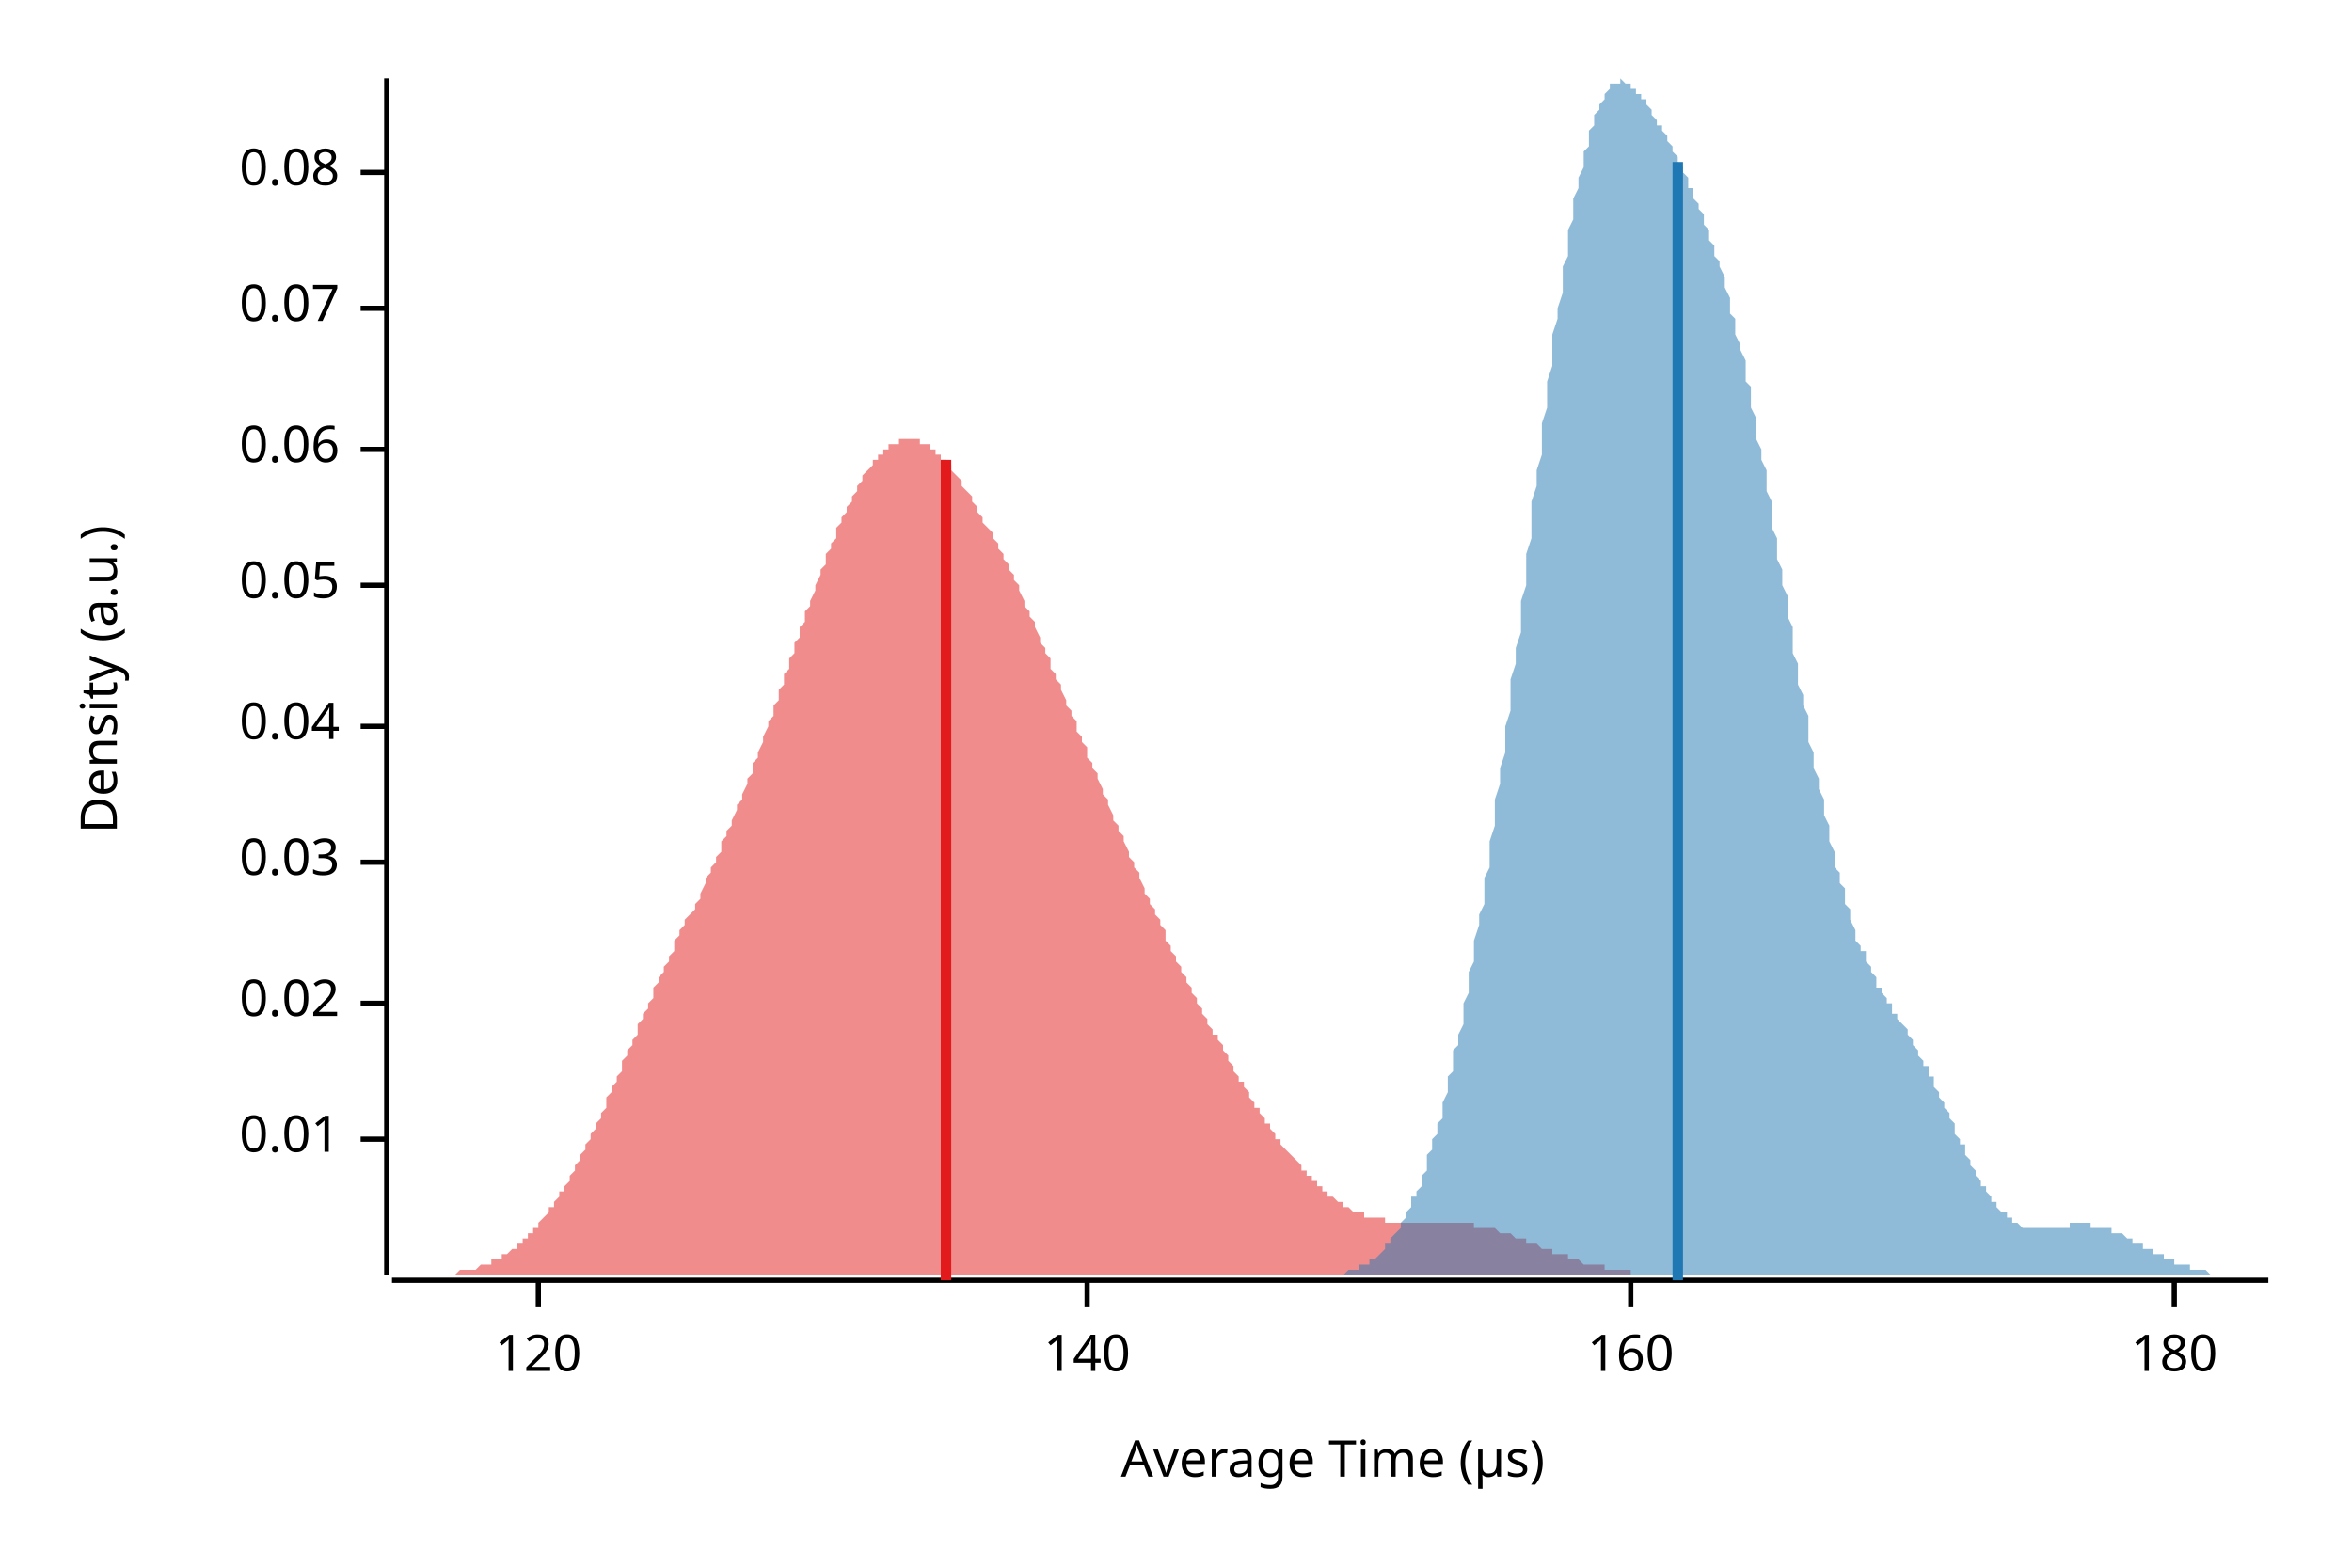
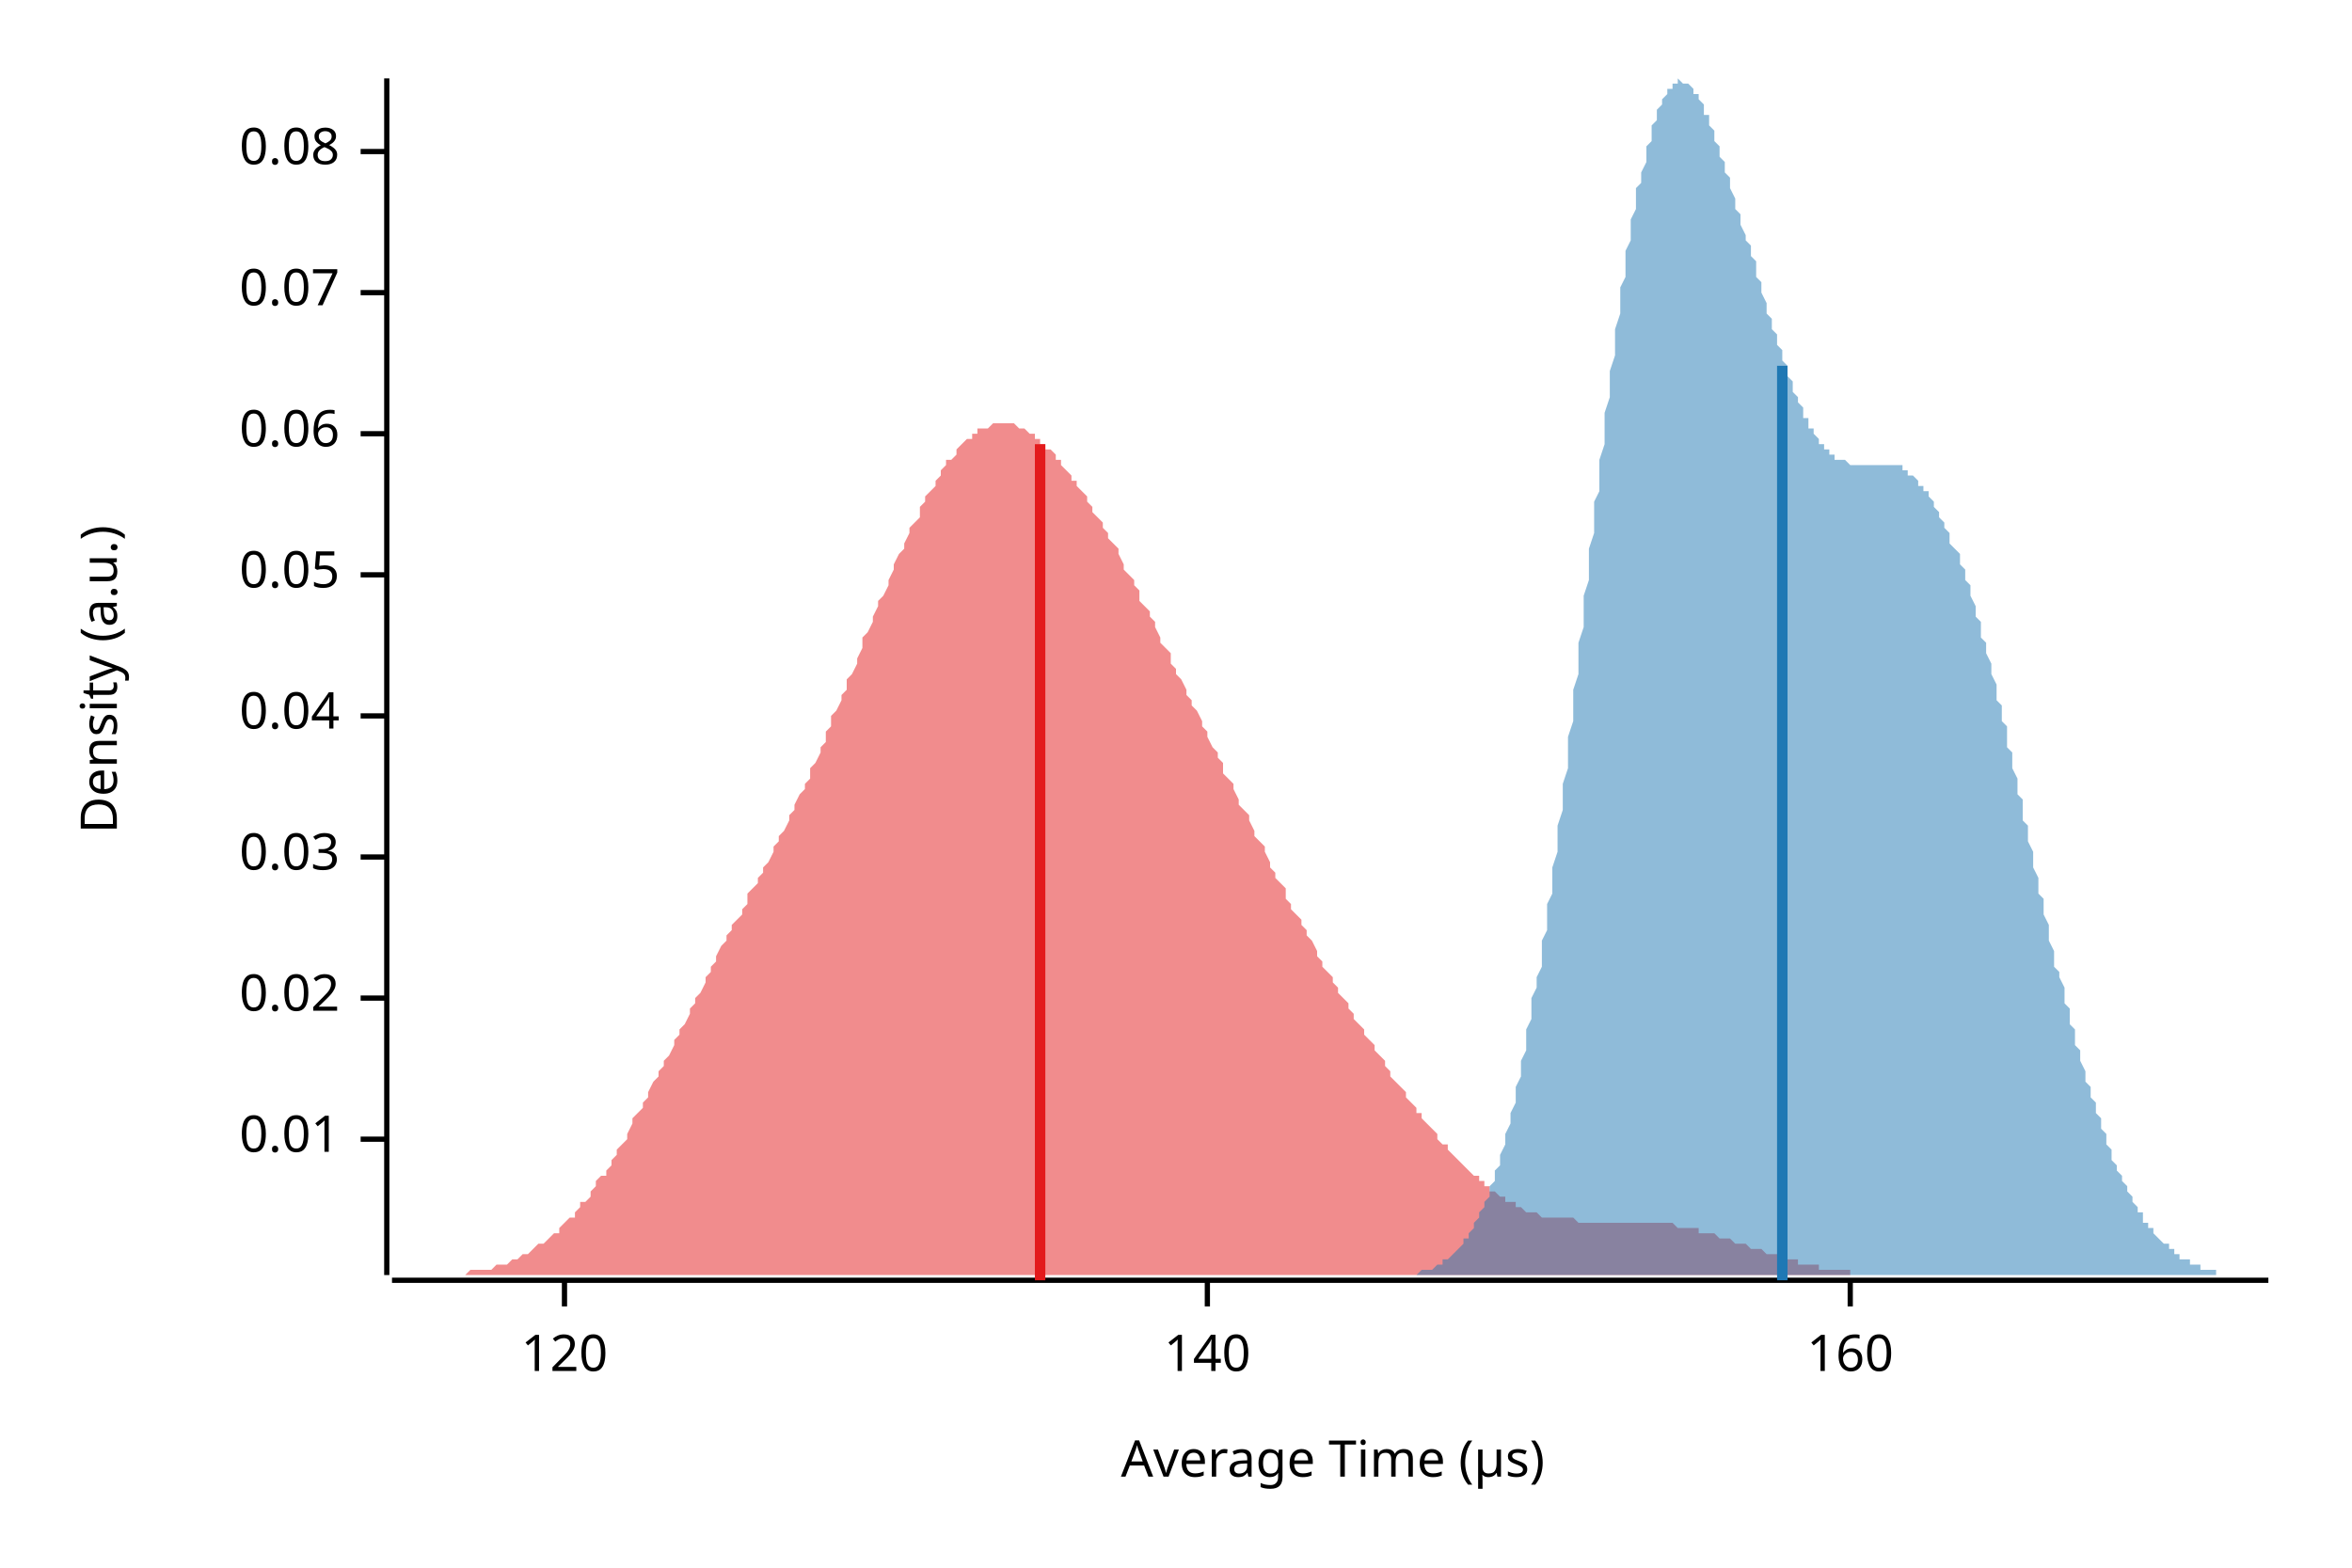
<svg xmlns="http://www.w3.org/2000/svg" width="450" height="300" viewBox="0 0 450 300">
  <text x="15" y="130" dy="0.76em" text-anchor="middle" font-family="sans-serif" font-size="9.677" opacity="1" fill="#000000" transform="rotate(270, 15, 130)">
Density (a.u.)
</text>
  <text x="255" y="285" dy="-0.5ex" text-anchor="middle" font-family="sans-serif" font-size="9.677" opacity="1" fill="#000000">
Average Time (µs)
</text>
  <polyline fill="none" opacity="1" stroke="#000000" stroke-width="1" points="74,15 74,244 " />
  <text x="65" y="218" dy="0.5ex" text-anchor="end" font-family="sans-serif" font-size="9.677" opacity="1" fill="#000000">
0.01
</text>
  <polyline fill="none" opacity="1" stroke="#000000" stroke-width="1" points="69,218 74,218 " />
-   <text x="65" y="192" dy="0.5ex" text-anchor="end" font-family="sans-serif" font-size="9.677" opacity="1" fill="#000000">
+   <text x="65" y="191" dy="0.5ex" text-anchor="end" font-family="sans-serif" font-size="9.677" opacity="1" fill="#000000">
0.02
</text>
-   <polyline fill="none" opacity="1" stroke="#000000" stroke-width="1" points="69,192 74,192 " />
-   <text x="65" y="165" dy="0.5ex" text-anchor="end" font-family="sans-serif" font-size="9.677" opacity="1" fill="#000000">
+   <polyline fill="none" opacity="1" stroke="#000000" stroke-width="1" points="69,191 74,191 " />
+   <text x="65" y="164" dy="0.5ex" text-anchor="end" font-family="sans-serif" font-size="9.677" opacity="1" fill="#000000">
0.03
</text>
-   <polyline fill="none" opacity="1" stroke="#000000" stroke-width="1" points="69,165 74,165 " />
-   <text x="65" y="139" dy="0.5ex" text-anchor="end" font-family="sans-serif" font-size="9.677" opacity="1" fill="#000000">
+   <polyline fill="none" opacity="1" stroke="#000000" stroke-width="1" points="69,164 74,164 " />
+   <text x="65" y="137" dy="0.5ex" text-anchor="end" font-family="sans-serif" font-size="9.677" opacity="1" fill="#000000">
0.04
</text>
-   <polyline fill="none" opacity="1" stroke="#000000" stroke-width="1" points="69,139 74,139 " />
-   <text x="65" y="112" dy="0.5ex" text-anchor="end" font-family="sans-serif" font-size="9.677" opacity="1" fill="#000000">
+   <polyline fill="none" opacity="1" stroke="#000000" stroke-width="1" points="69,137 74,137 " />
+   <text x="65" y="110" dy="0.5ex" text-anchor="end" font-family="sans-serif" font-size="9.677" opacity="1" fill="#000000">
0.05
</text>
-   <polyline fill="none" opacity="1" stroke="#000000" stroke-width="1" points="69,112 74,112 " />
-   <text x="65" y="86" dy="0.5ex" text-anchor="end" font-family="sans-serif" font-size="9.677" opacity="1" fill="#000000">
+   <polyline fill="none" opacity="1" stroke="#000000" stroke-width="1" points="69,110 74,110 " />
+   <text x="65" y="83" dy="0.5ex" text-anchor="end" font-family="sans-serif" font-size="9.677" opacity="1" fill="#000000">
0.06
</text>
-   <polyline fill="none" opacity="1" stroke="#000000" stroke-width="1" points="69,86 74,86 " />
-   <text x="65" y="59" dy="0.5ex" text-anchor="end" font-family="sans-serif" font-size="9.677" opacity="1" fill="#000000">
+   <polyline fill="none" opacity="1" stroke="#000000" stroke-width="1" points="69,83 74,83 " />
+   <text x="65" y="56" dy="0.5ex" text-anchor="end" font-family="sans-serif" font-size="9.677" opacity="1" fill="#000000">
0.07
</text>
-   <polyline fill="none" opacity="1" stroke="#000000" stroke-width="1" points="69,59 74,59 " />
-   <text x="65" y="33" dy="0.5ex" text-anchor="end" font-family="sans-serif" font-size="9.677" opacity="1" fill="#000000">
+   <polyline fill="none" opacity="1" stroke="#000000" stroke-width="1" points="69,56 74,56 " />
+   <text x="65" y="29" dy="0.5ex" text-anchor="end" font-family="sans-serif" font-size="9.677" opacity="1" fill="#000000">
0.08
</text>
-   <polyline fill="none" opacity="1" stroke="#000000" stroke-width="1" points="69,33 74,33 " />
+   <polyline fill="none" opacity="1" stroke="#000000" stroke-width="1" points="69,29 74,29 " />
  <polyline fill="none" opacity="1" stroke="#000000" stroke-width="1" points="75,245 434,245 " />
-   <text x="103" y="255" dy="0.76em" text-anchor="middle" font-family="sans-serif" font-size="9.677" opacity="1" fill="#000000">
+   <text x="108" y="255" dy="0.76em" text-anchor="middle" font-family="sans-serif" font-size="9.677" opacity="1" fill="#000000">
120
</text>
-   <polyline fill="none" opacity="1" stroke="#000000" stroke-width="1" points="103,245 103,250 " />
-   <text x="208" y="255" dy="0.76em" text-anchor="middle" font-family="sans-serif" font-size="9.677" opacity="1" fill="#000000">
+   <polyline fill="none" opacity="1" stroke="#000000" stroke-width="1" points="108,245 108,250 " />
+   <text x="231" y="255" dy="0.76em" text-anchor="middle" font-family="sans-serif" font-size="9.677" opacity="1" fill="#000000">
140
</text>
-   <polyline fill="none" opacity="1" stroke="#000000" stroke-width="1" points="208,245 208,250 " />
-   <text x="312" y="255" dy="0.76em" text-anchor="middle" font-family="sans-serif" font-size="9.677" opacity="1" fill="#000000">
+   <polyline fill="none" opacity="1" stroke="#000000" stroke-width="1" points="231,245 231,250 " />
+   <text x="354" y="255" dy="0.76em" text-anchor="middle" font-family="sans-serif" font-size="9.677" opacity="1" fill="#000000">
160
</text>
-   <polyline fill="none" opacity="1" stroke="#000000" stroke-width="1" points="312,245 312,250 " />
-   <text x="416" y="255" dy="0.76em" text-anchor="middle" font-family="sans-serif" font-size="9.677" opacity="1" fill="#000000">
- 180
- </text>
-   <polyline fill="none" opacity="1" stroke="#000000" stroke-width="1" points="416,245 416,250 " />
-   <polygon opacity="0.5" fill="#E31A1C" points="75,244 75,244 76,244 76,244 77,244 77,244 78,244 78,244 79,244 79,244 80,244 80,244 81,244 81,244 82,244 82,244 83,244 83,244 84,244 84,244 85,244 85,244 86,244 86,244 87,244 87,244 88,243 88,243 89,243 89,243 90,243 90,243 91,243 91,243 92,242 92,242 93,242 93,242 94,242 94,241 95,241 95,241 96,241 96,240 97,240 97,240 98,239 98,239 99,239 99,238 100,238 100,237 101,237 101,236 102,236 102,235 103,235 103,234 104,233 104,233 105,232 105,231 106,231 106,230 107,229 107,228 108,228 108,227 109,226 109,225 110,224 110,223 111,222 111,221 112,220 112,219 113,218 113,217 114,216 114,215 115,214 115,213 116,212 116,210 117,209 117,208 118,207 118,206 119,205 119,203 120,202 120,201 121,200 121,199 122,198 122,196 123,195 123,194 124,193 124,192 125,191 125,189 126,188 126,187 127,186 127,185 128,184 128,183 129,182 129,180 130,179 130,178 131,177 131,176 132,175 133,174 133,173 134,172 134,171 135,169 135,168 136,167 136,166 137,165 137,164 138,163 138,161 139,160 139,159 140,158 140,157 141,155 141,154 142,153 142,152 143,150 143,149 144,148 144,146 145,145 145,144 146,142 146,141 147,139 147,138 148,137 148,135 149,134 149,132 150,131 150,129 151,128 151,126 152,125 152,123 153,122 153,120 154,119 154,117 155,116 155,115 156,113 156,112 157,110 157,109 158,108 158,106 159,105 159,104 160,103 160,101 161,100 161,99 162,98 162,97 163,96 163,95 164,94 164,93 165,92 165,91 166,90 166,90 167,89 167,88 168,88 168,87 169,87 169,86 170,86 170,85 171,85 171,85 172,85 172,84 173,84 173,84 174,84 174,84 175,84 175,84 176,84 176,85 177,85 177,85 178,85 178,86 179,86 179,87 180,87 180,88 181,88 181,89 182,89 182,90 183,91 183,91 184,92 184,93 185,94 185,94 186,95 186,96 187,97 187,98 188,99 188,100 189,101 190,102 190,103 191,104 191,105 192,106 192,107 193,108 193,109 194,110 194,111 195,112 195,113 196,115 196,116 197,117 197,118 198,119 198,120 199,122 199,123 200,124 200,125 201,126 201,128 202,129 202,130 203,131 203,132 204,134 204,135 205,136 205,137 206,138 206,140 207,141 207,142 208,143 208,145 209,146 209,147 210,148 210,149 211,151 211,152 212,153 212,154 213,156 213,157 214,158 214,159 215,160 215,161 216,163 216,164 217,165 217,166 218,167 218,168 219,170 219,171 220,172 220,173 221,174 221,175 222,176 222,177 223,178 223,180 224,181 224,182 225,183 225,184 226,185 226,186 227,187 227,188 228,189 228,190 229,191 229,192 230,193 230,194 231,195 231,196 232,197 232,198 233,198 233,199 234,200 234,201 235,202 235,203 236,204 236,205 237,206 237,207 238,207 238,208 239,209 239,210 240,211 240,212 241,212 241,213 242,214 242,215 243,215 243,216 244,217 244,218 245,218 245,219 246,220 246,220 247,221 248,222 248,222 249,223 249,224 250,224 250,225 251,225 251,226 252,226 252,227 253,227 253,228 254,228 254,229 255,229 255,229 256,230 256,230 257,230 257,231 258,231 258,231 259,232 259,232 260,232 260,232 261,232 261,233 262,233 262,233 263,233 263,233 264,233 264,233 265,233 265,234 266,234 266,234 267,234 267,234 268,234 268,234 269,234 269,234 270,234 270,234 271,234 271,234 272,234 272,234 273,234 273,234 274,234 274,234 275,234 275,234 276,234 276,234 277,234 277,234 278,234 278,234 279,234 279,234 280,234 280,234 281,234 281,234 282,234 282,235 283,235 283,235 284,235 284,235 285,235 285,235 286,235 286,235 287,236 287,236 288,236 288,236 289,236 289,236 290,237 290,237 291,237 291,237 292,237 292,238 293,238 293,238 294,238 294,238 295,239 295,239 296,239 296,239 297,239 297,240 298,240 298,240 299,240 299,240 300,240 300,241 301,241 301,241 302,241 302,241 303,242 303,242 304,242 304,242 305,242 306,242 306,242 307,242 307,243 308,243 308,243 309,243 309,243 310,243 310,243 311,243 311,243 312,243 312,244 313,244 313,244 314,244 314,244 315,244 315,244 316,244 316,244 317,244 317,244 318,244 318,244 319,244 319,244 320,244 320,244 321,244 321,244 322,244 322,244 323,244 323,244 324,244 324,244 325,244 325,244 326,244 326,244 326,244 75,244 " />
-   <polygon opacity="0.5" fill="#1F78B4" points="251,244 252,244 252,244 253,244 253,244 253,244 254,244 254,244 254,244 255,244 255,244 255,244 256,244 256,244 257,244 257,244 257,244 258,243 258,243 258,243 259,243 259,243 259,243 260,243 260,242 261,242 261,242 261,242 262,242 262,241 262,241 263,241 263,241 264,240 264,240 264,240 265,239 265,239 265,238 266,238 266,237 266,237 267,236 267,236 268,235 268,235 268,234 269,233 269,233 269,232 270,231 270,230 270,229 271,229 271,228 272,227 272,226 272,225 273,224 273,223 273,221 274,220 274,219 274,218 275,217 275,215 276,214 276,212 276,211 277,209 277,208 277,206 278,205 278,203 278,201 279,200 279,198 280,196 280,194 280,192 281,190 281,188 281,186 282,184 282,182 282,180 283,177 283,175 284,173 284,171 284,168 285,166 285,163 285,161 286,158 286,155 286,153 287,150 287,147 288,144 288,142 288,139 289,136 289,133 289,130 290,127 290,124 291,121 291,118 291,115 292,112 292,109 292,106 293,103 293,100 293,96 294,93 294,90 295,87 295,84 295,81 296,78 296,75 296,73 297,70 297,67 297,64 298,61 298,59 299,56 299,54 299,51 300,49 300,46 300,44 301,42 301,40 301,38 302,36 302,34 303,32 303,31 303,29 304,28 304,26 304,25 305,24 305,23 305,22 306,21 306,20 307,19 307,18 307,18 308,17 308,17 308,16 309,16 309,16 309,16 310,16 310,15 311,16 311,16 311,16 312,16 312,16 312,17 313,17 313,17 313,18 314,18 314,19 315,19 315,20 315,20 316,21 316,21 316,22 317,23 317,23 317,24 318,24 318,25 319,26 319,27 319,27 320,28 320,29 320,29 321,30 321,31 322,32 322,32 322,33 323,34 323,35 323,36 324,36 324,37 324,38 325,39 325,40 326,41 326,42 326,43 327,44 327,45 327,46 328,47 328,48 328,49 329,50 329,51 330,53 330,54 330,55 331,57 331,58 331,60 332,61 332,63 332,64 333,66 333,67 334,69 334,71 334,73 335,74 335,76 335,78 336,80 336,82 336,84 337,86 337,88 338,90 338,92 338,94 339,96 339,99 339,101 340,103 340,105 340,107 341,109 341,112 342,114 342,116 342,118 343,120 343,123 343,125 344,127 344,129 344,131 345,133 345,135 346,137 346,140 346,142 347,144 347,145 347,147 348,149 348,151 349,153 349,155 349,156 350,158 350,160 350,161 351,163 351,165 351,166 352,167 352,169 353,170 353,172 353,173 354,174 354,175 354,176 355,178 355,179 355,180 356,181 356,182 357,182 357,183 357,184 358,185 358,186 358,186 359,187 359,188 359,189 360,189 360,190 361,191 361,191 361,192 362,192 362,193 362,194 363,194 363,195 363,195 364,196 364,196 365,197 365,198 365,198 366,199 366,200 366,200 367,201 367,201 367,202 368,203 368,204 369,204 369,205 369,206 370,206 370,207 370,208 371,209 371,210 371,210 372,211 372,212 373,213 373,214 373,214 374,215 374,216 374,217 375,218 375,219 376,219 376,220 376,221 377,222 377,222 377,223 378,224 378,225 378,225 379,226 379,227 380,227 380,228 380,228 381,229 381,229 381,230 382,230 382,231 382,231 383,232 383,232 384,232 384,233 384,233 385,233 385,234 385,234 386,234 386,234 386,234 387,235 387,235 388,235 388,235 388,235 389,235 389,235 389,235 390,235 390,235 390,235 391,235 391,235 392,235 392,235 392,235 393,235 393,235 393,235 394,235 394,235 394,235 395,235 395,235 396,235 396,235 396,234 397,234 397,234 397,234 398,234 398,234 398,234 399,234 399,234 400,234 400,235 400,235 401,235 401,235 401,235 402,235 402,235 402,235 403,235 403,235 404,235 404,236 404,236 405,236 405,236 405,236 406,236 406,236 407,237 407,237 407,237 408,237 408,237 408,238 409,238 409,238 409,238 410,238 410,239 411,239 411,239 411,239 412,239 412,240 412,240 413,240 413,240 413,240 414,240 414,241 415,241 415,241 415,241 416,241 416,241 416,242 417,242 417,242 417,242 418,242 418,242 419,242 419,243 419,243 420,243 420,243 420,243 421,243 421,243 421,243 422,243 422,243 423,244 423,244 423,244 424,244 424,244 424,244 425,244 425,244 425,244 426,244 426,244 427,244 427,244 427,244 428,244 428,244 428,244 429,244 429,244 429,244 430,244 430,244 431,244 431,244 431,244 432,244 432,244 432,244 433,244 433,244 434,244 434,244 251,244 " />
-   <polyline fill="none" opacity="1" stroke="#E31A1C" stroke-width="2" points="181,245 181,88 " />
-   <polyline fill="none" opacity="1" stroke="#1F78B4" stroke-width="2" points="321,245 321,31 " />
+   <polyline fill="none" opacity="1" stroke="#000000" stroke-width="1" points="354,245 354,250 " />
+   <polygon opacity="0.5" fill="#E31A1C" points="75,244 75,244 76,244 76,244 77,244 77,244 78,244 79,244 79,244 80,244 80,244 81,244 82,244 82,244 83,244 83,244 84,244 85,244 85,244 86,244 86,244 87,244 88,244 88,244 89,244 89,244 90,243 91,243 91,243 92,243 92,243 93,243 94,243 94,243 95,242 95,242 96,242 96,242 97,242 98,241 98,241 99,241 99,241 100,240 101,240 101,240 102,239 102,239 103,238 104,238 104,238 105,237 105,237 106,236 107,236 107,235 108,234 108,234 109,233 110,233 110,232 111,231 111,230 112,230 113,229 113,228 114,227 114,226 115,225 116,225 116,224 117,223 117,222 118,221 118,220 119,219 120,218 120,217 121,215 121,214 122,213 123,212 123,211 124,210 124,209 125,207 126,206 126,205 127,204 127,203 128,202 129,200 129,199 130,198 130,197 131,196 132,194 132,193 133,192 133,191 134,190 135,188 135,187 136,186 136,185 137,184 137,183 138,181 139,180 139,179 140,178 140,177 141,176 142,175 142,174 143,173 143,171 144,170 145,169 145,168 146,167 146,166 147,165 148,163 148,162 149,161 149,160 150,159 151,157 151,156 152,155 152,154 153,152 154,151 154,150 155,149 155,147 156,146 157,144 157,143 158,142 158,140 159,139 159,137 160,136 161,134 161,133 162,132 162,130 163,129 164,127 164,126 165,124 165,122 166,121 167,119 167,118 168,116 168,115 169,114 170,112 170,111 171,109 171,108 172,106 173,105 173,104 174,102 174,101 175,100 176,99 176,97 177,96 177,95 178,94 179,93 179,92 180,91 180,90 181,89 181,88 182,88 183,87 183,86 184,85 184,85 185,84 186,84 186,83 187,83 187,82 188,82 189,82 189,82 190,81 190,81 191,81 192,81 192,81 193,81 193,81 194,81 195,82 195,82 196,82 196,82 197,83 198,83 198,84 199,84 199,85 200,85 200,86 201,86 202,87 202,88 203,88 203,89 204,90 205,91 205,92 206,92 206,93 207,94 208,95 208,96 209,97 209,98 210,99 211,100 211,101 212,102 212,103 213,104 214,105 214,106 215,108 215,109 216,110 217,111 217,112 218,113 218,115 219,116 220,117 220,118 221,119 221,120 222,122 222,123 223,124 224,125 224,127 225,128 225,129 226,130 227,132 227,133 228,134 228,135 229,136 230,138 230,139 231,140 231,141 232,143 233,144 233,145 234,146 234,148 235,149 236,150 236,151 237,153 237,154 238,155 239,156 239,157 240,159 240,160 241,161 242,162 242,163 243,165 243,166 244,167 244,168 245,169 246,170 246,172 247,173 247,174 248,175 249,176 249,177 250,178 250,179 251,180 252,182 252,183 253,184 253,185 254,186 255,187 255,188 256,189 256,190 257,191 258,192 258,193 259,194 259,195 260,196 261,197 261,198 262,199 262,199 263,200 263,201 264,202 265,203 265,204 266,205 266,206 267,207 268,208 268,208 269,209 269,210 270,211 271,212 271,213 272,213 272,214 273,215 274,216 274,216 275,217 275,218 276,219 277,219 277,220 278,221 278,221 279,222 280,223 280,223 281,224 281,224 282,225 283,225 283,226 284,226 284,227 285,227 285,228 286,228 287,229 287,229 288,229 288,230 289,230 290,230 290,231 291,231 291,231 292,232 293,232 293,232 294,232 294,232 295,233 296,233 296,233 297,233 297,233 298,233 299,233 299,233 300,233 300,233 301,233 302,234 302,234 303,234 303,234 304,234 305,234 305,234 306,234 306,234 307,234 307,234 308,234 309,234 309,234 310,234 310,234 311,234 312,234 312,234 313,234 313,234 314,234 315,234 315,234 316,234 316,234 317,234 318,234 318,234 319,234 319,234 320,234 321,235 321,235 322,235 322,235 323,235 324,235 324,235 325,235 325,236 326,236 326,236 327,236 328,236 328,236 329,237 329,237 330,237 331,237 331,237 332,238 332,238 333,238 334,238 334,238 335,239 335,239 336,239 337,239 337,239 338,240 338,240 339,240 340,240 340,240 341,241 341,241 342,241 343,241 343,241 344,241 344,242 345,242 346,242 346,242 347,242 347,242 348,242 348,243 349,243 350,243 350,243 351,243 351,243 352,243 353,243 353,243 354,243 354,244 355,244 356,244 356,244 357,244 357,244 358,244 359,244 359,244 360,244 360,244 361,244 362,244 362,244 363,244 363,244 364,244 365,244 365,244 366,244 366,244 367,244 368,244 368,244 369,244 369,244 370,244 370,244 371,244 371,244 75,244 " />
+   <polygon opacity="0.5" fill="#1F78B4" points="264,244 265,244 265,244 265,244 266,244 266,244 266,244 267,244 267,244 267,244 268,244 268,244 268,244 269,244 269,244 269,244 270,244 270,244 270,244 271,244 271,244 271,244 272,243 272,243 272,243 273,243 273,243 273,243 274,243 274,243 275,242 275,242 275,242 276,242 276,242 276,241 277,241 277,241 277,241 278,240 278,240 278,240 279,239 279,239 279,239 280,238 280,238 280,237 281,237 281,236 281,236 282,235 282,235 282,234 283,233 283,233 283,232 284,231 284,231 284,230 285,229 285,228 285,227 286,226 286,225 286,224 287,223 287,222 287,221 288,219 288,218 288,217 289,215 289,214 289,213 290,211 290,210 290,208 291,206 291,205 291,203 292,201 292,199 292,197 293,195 293,193 293,191 294,189 294,187 295,185 295,183 295,180 296,178 296,176 296,173 297,171 297,168 297,166 298,163 298,160 298,158 299,155 299,152 299,150 300,147 300,144 300,141 301,138 301,135 301,132 302,129 302,126 302,123 303,120 303,117 303,114 304,111 304,108 304,105 305,102 305,99 305,96 306,94 306,91 306,88 307,85 307,82 307,79 308,76 308,73 308,71 309,68 309,65 309,63 310,60 310,58 310,55 311,53 311,51 311,48 312,46 312,44 312,42 313,40 313,38 313,36 314,35 314,33 315,31 315,30 315,28 316,27 316,26 316,24 317,23 317,22 317,21 318,20 318,19 318,19 319,18 319,17 319,17 320,17 320,16 320,16 321,16 321,16 321,15 322,16 322,16 322,16 323,16 323,16 323,16 324,17 324,17 324,18 325,18 325,19 325,19 326,20 326,21 326,22 327,22 327,23 327,24 328,25 328,26 328,27 329,28 329,29 329,30 330,31 330,32 330,33 331,34 331,35 331,36 332,38 332,39 332,40 333,41 333,42 333,43 334,45 334,46 335,47 335,48 335,49 336,50 336,52 336,53 337,54 337,55 337,56 338,58 338,59 338,60 339,61 339,62 339,63 340,64 340,65 340,66 341,67 341,68 341,69 342,70 342,71 342,72 343,73 343,74 343,75 344,76 344,77 344,77 345,78 345,79 345,80 346,80 346,81 346,82 347,82 347,83 347,83 348,84 348,84 348,85 349,85 349,86 349,86 350,86 350,87 350,87 351,87 351,87 351,88 352,88 352,88 352,88 353,88 353,88 353,88 354,89 354,89 355,89 355,89 355,89 356,89 356,89 356,89 357,89 357,89 357,89 358,89 358,89 358,89 359,89 359,89 359,89 360,89 360,89 360,89 361,89 361,89 361,89 362,89 362,89 362,89 363,89 363,89 363,89 364,89 364,90 364,90 365,90 365,90 365,91 366,91 366,91 366,91 367,92 367,92 367,93 368,93 368,93 368,94 369,94 369,95 369,95 370,96 370,97 370,97 371,98 371,98 371,99 372,100 372,101 372,101 373,102 373,103 373,104 374,105 374,105 375,106 375,107 375,108 376,109 376,110 376,111 377,112 377,113 377,114 378,116 378,117 378,118 379,119 379,120 379,122 380,123 380,124 380,125 381,127 381,128 381,129 382,131 382,132 382,134 383,135 383,137 383,138 384,139 384,141 384,143 385,144 385,146 385,147 386,149 386,150 386,152 387,153 387,155 387,157 388,158 388,160 388,161 389,163 389,165 389,166 390,168 390,169 390,171 391,172 391,174 391,175 392,177 392,179 392,180 393,182 393,183 393,185 394,186 394,187 395,189 395,190 395,192 396,193 396,194 396,196 397,197 397,198 397,200 398,201 398,202 398,203 399,205 399,206 399,207 400,208 400,209 400,210 401,211 401,212 401,213 402,214 402,215 402,216 403,217 403,218 403,219 404,220 404,221 404,222 405,223 405,223 405,224 406,225 406,226 406,226 407,227 407,228 407,228 408,229 408,230 408,230 409,231 409,231 409,232 410,232 410,233 410,234 411,234 411,234 411,235 412,235 412,236 412,236 413,237 413,237 413,237 414,238 414,238 415,238 415,239 415,239 416,239 416,240 416,240 417,240 417,240 417,241 418,241 418,241 418,241 419,241 419,242 419,242 420,242 420,242 420,242 421,242 421,243 421,243 422,243 422,243 422,243 423,243 423,243 423,243 424,243 424,243 424,244 425,244 425,244 425,244 426,244 426,244 426,244 427,244 427,244 427,244 428,244 428,244 428,244 429,244 429,244 429,244 430,244 430,244 430,244 431,244 431,244 431,244 432,244 432,244 432,244 433,244 433,244 434,244 434,244 264,244 " />
+   <polyline fill="none" opacity="1" stroke="#E31A1C" stroke-width="2" points="199,245 199,85 " />
+   <polyline fill="none" opacity="1" stroke="#1F78B4" stroke-width="2" points="341,245 341,70 " />
</svg>
